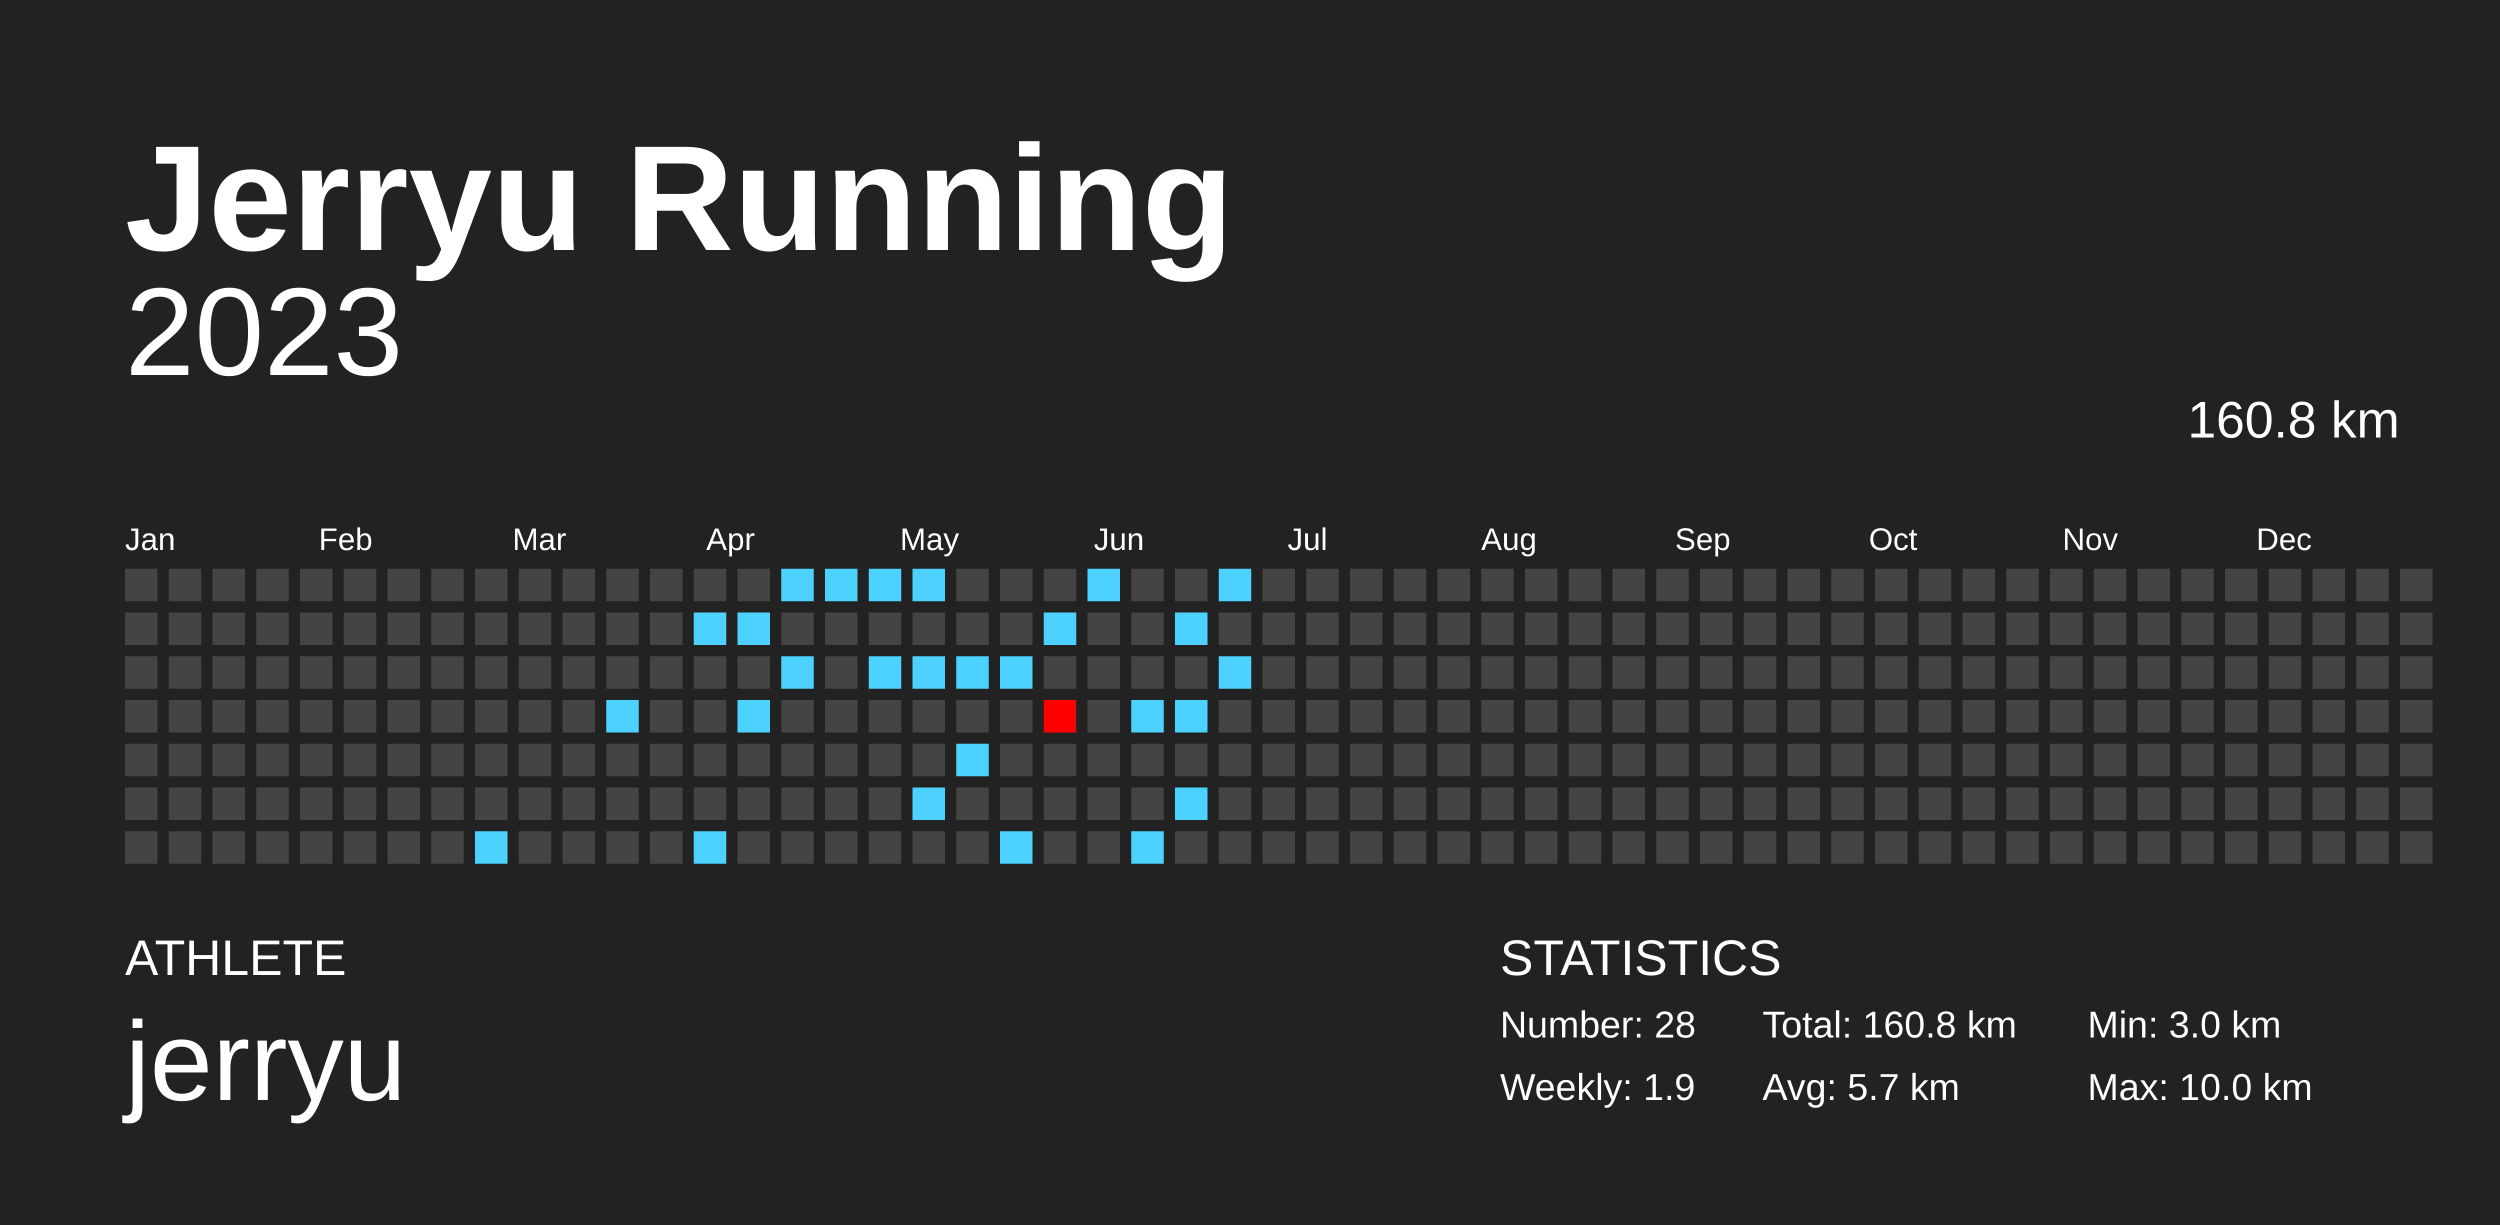
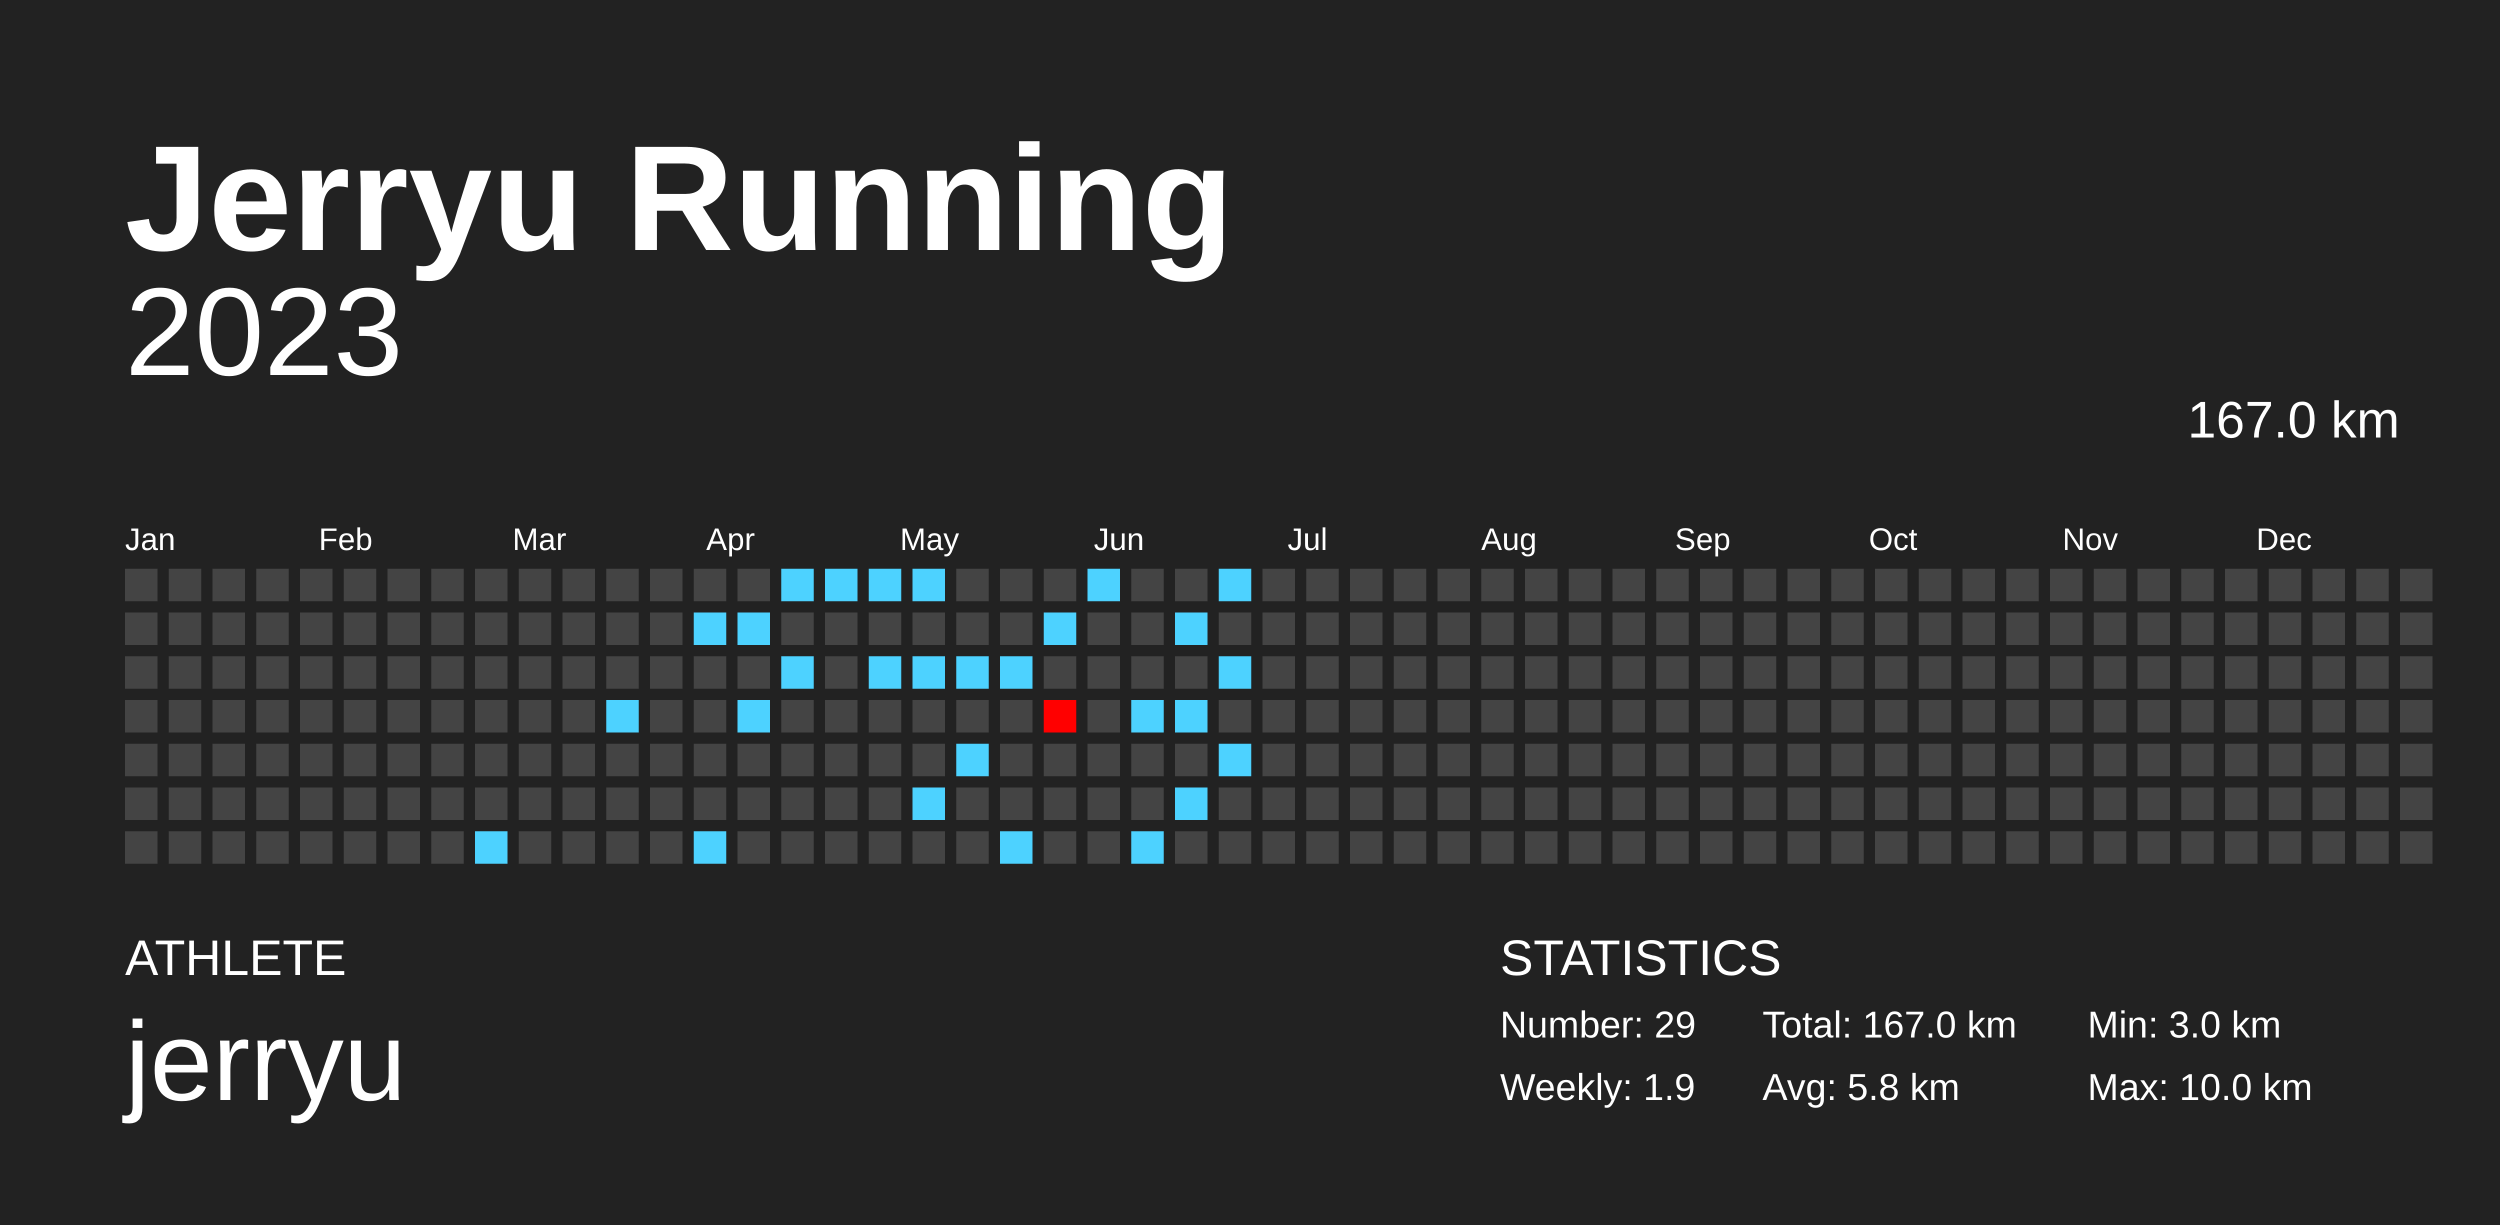
<svg xmlns="http://www.w3.org/2000/svg" baseProfile="full" height="98mm" version="1.1" viewBox="0,0,200,98" width="200mm">
  <defs />
  <rect fill="#222222" height="98" width="200" x="0" y="0" />
  <text fill="#FFFFFF" style="font-size:12px; font-family:Arial; font-weight:bold;" x="10" y="20">Jerryu Running</text>
  <text fill="#FFFFFF" style="font-size:4px; font-family:Arial" x="10" y="78">ATHLETE</text>
  <text fill="#FFFFFF" style="font-size:9px; font-family:Arial" x="10" y="88">jerryu</text>
  <text fill="#FFFFFF" style="font-size:4px; font-family:Arial" x="120" y="78">STATISTICS</text>
-   <text fill="#FFFFFF" style="font-size:3px; font-family:Arial" x="120" y="83">Number: 28</text>
+   <text fill="#FFFFFF" style="font-size:3px; font-family:Arial" x="120" y="83">Number: 29</text>
  <text fill="#FFFFFF" style="font-size:3px; font-family:Arial" x="120" y="88">Weekly: 1.9</text>
-   <text fill="#FFFFFF" style="font-size:3px; font-family:Arial" x="141" y="83">Total: 160.8 km</text>
-   <text fill="#FFFFFF" style="font-size:3px; font-family:Arial" x="141" y="88">Avg: 5.7 km</text>
+   <text fill="#FFFFFF" style="font-size:3px; font-family:Arial" x="141" y="83">Total: 167.0 km</text>
+   <text fill="#FFFFFF" style="font-size:3px; font-family:Arial" x="141" y="88">Avg: 5.8 km</text>
  <text fill="#FFFFFF" style="font-size:3px; font-family:Arial" x="167" y="83">Min: 3.0 km</text>
  <text fill="#FFFFFF" style="font-size:3px; font-family:Arial" x="167" y="88">Max: 10.0 km</text>
  <text alignment-baseline="hanging" fill="#FFFFFF" style="font-size:10.0px; font-family:Arial;" x="10" y="30">2023</text>
-   <text alignment-baseline="hanging" fill="#FFFFFF" style="font-size:4.125px; font-family:Arial;" x="175" y="35">160.8 km</text>
+   <text alignment-baseline="hanging" fill="#FFFFFF" style="font-size:4.125px; font-family:Arial;" x="175" y="35">167.0 km</text>
  <text fill="#FFFFFF" style="font-size:2.5px; font-family:Arial" x="10.0" y="44">Jan</text>
  <text fill="#FFFFFF" style="font-size:2.5px; font-family:Arial" x="25.5" y="44">Feb</text>
  <text fill="#FFFFFF" style="font-size:2.5px; font-family:Arial" x="41.0" y="44">Mar</text>
  <text fill="#FFFFFF" style="font-size:2.5px; font-family:Arial" x="56.5" y="44">Apr</text>
  <text fill="#FFFFFF" style="font-size:2.5px; font-family:Arial" x="72.0" y="44">May</text>
  <text fill="#FFFFFF" style="font-size:2.5px; font-family:Arial" x="87.5" y="44">Jun</text>
  <text fill="#FFFFFF" style="font-size:2.5px; font-family:Arial" x="103.0" y="44">Jul</text>
  <text fill="#FFFFFF" style="font-size:2.5px; font-family:Arial" x="118.5" y="44">Aug</text>
  <text fill="#FFFFFF" style="font-size:2.5px; font-family:Arial" x="134.0" y="44">Sep</text>
  <text fill="#FFFFFF" style="font-size:2.5px; font-family:Arial" x="149.5" y="44">Oct</text>
  <text fill="#FFFFFF" style="font-size:2.5px; font-family:Arial" x="165.0" y="44">Nov</text>
  <text fill="#FFFFFF" style="font-size:2.5px; font-family:Arial" x="180.5" y="44">Dec</text>
  <rect fill="#444444" height="2.6" width="2.6" x="10.0" y="45.5" />
  <rect fill="#444444" height="2.6" width="2.6" x="10.0" y="49.0" />
  <rect fill="#444444" height="2.6" width="2.6" x="10.0" y="52.5" />
  <rect fill="#444444" height="2.6" width="2.6" x="10.0" y="56.0" />
  <rect fill="#444444" height="2.6" width="2.6" x="10.0" y="59.5" />
  <rect fill="#444444" height="2.6" width="2.6" x="10.0" y="63.0" />
  <rect fill="#444444" height="2.6" width="2.6" x="10.0" y="66.5" />
  <rect fill="#444444" height="2.6" width="2.6" x="13.5" y="45.5" />
  <rect fill="#444444" height="2.6" width="2.6" x="13.5" y="49.0" />
  <rect fill="#444444" height="2.6" width="2.6" x="13.5" y="52.5" />
  <rect fill="#444444" height="2.6" width="2.6" x="13.5" y="56.0" />
  <rect fill="#444444" height="2.6" width="2.6" x="13.5" y="59.5" />
  <rect fill="#444444" height="2.6" width="2.6" x="13.5" y="63.0" />
  <rect fill="#444444" height="2.6" width="2.6" x="13.5" y="66.5" />
  <rect fill="#444444" height="2.6" width="2.6" x="17.0" y="45.5" />
  <rect fill="#444444" height="2.6" width="2.6" x="17.0" y="49.0" />
  <rect fill="#444444" height="2.6" width="2.6" x="17.0" y="52.5" />
  <rect fill="#444444" height="2.6" width="2.6" x="17.0" y="56.0" />
  <rect fill="#444444" height="2.6" width="2.6" x="17.0" y="59.5" />
  <rect fill="#444444" height="2.6" width="2.6" x="17.0" y="63.0" />
  <rect fill="#444444" height="2.6" width="2.6" x="17.0" y="66.5" />
  <rect fill="#444444" height="2.6" width="2.6" x="20.5" y="45.5" />
  <rect fill="#444444" height="2.6" width="2.6" x="20.5" y="49.0" />
  <rect fill="#444444" height="2.6" width="2.6" x="20.5" y="52.5" />
  <rect fill="#444444" height="2.6" width="2.6" x="20.5" y="56.0" />
  <rect fill="#444444" height="2.6" width="2.6" x="20.5" y="59.5" />
  <rect fill="#444444" height="2.6" width="2.6" x="20.5" y="63.0" />
  <rect fill="#444444" height="2.6" width="2.6" x="20.5" y="66.5" />
  <rect fill="#444444" height="2.6" width="2.6" x="24.0" y="45.5" />
  <rect fill="#444444" height="2.6" width="2.6" x="24.0" y="49.0" />
  <rect fill="#444444" height="2.6" width="2.6" x="24.0" y="52.5" />
  <rect fill="#444444" height="2.6" width="2.6" x="24.0" y="56.0" />
  <rect fill="#444444" height="2.6" width="2.6" x="24.0" y="59.5" />
  <rect fill="#444444" height="2.6" width="2.6" x="24.0" y="63.0" />
  <rect fill="#444444" height="2.6" width="2.6" x="24.0" y="66.5" />
  <rect fill="#444444" height="2.6" width="2.6" x="27.5" y="45.5" />
  <rect fill="#444444" height="2.6" width="2.6" x="27.5" y="49.0" />
  <rect fill="#444444" height="2.6" width="2.6" x="27.5" y="52.5" />
  <rect fill="#444444" height="2.6" width="2.6" x="27.5" y="56.0" />
  <rect fill="#444444" height="2.6" width="2.6" x="27.5" y="59.5" />
  <rect fill="#444444" height="2.6" width="2.6" x="27.5" y="63.0" />
  <rect fill="#444444" height="2.6" width="2.6" x="27.5" y="66.5" />
  <rect fill="#444444" height="2.6" width="2.6" x="31.0" y="45.5" />
  <rect fill="#444444" height="2.6" width="2.6" x="31.0" y="49.0" />
  <rect fill="#444444" height="2.6" width="2.6" x="31.0" y="52.5" />
  <rect fill="#444444" height="2.6" width="2.6" x="31.0" y="56.0" />
  <rect fill="#444444" height="2.6" width="2.6" x="31.0" y="59.5" />
  <rect fill="#444444" height="2.6" width="2.6" x="31.0" y="63.0" />
  <rect fill="#444444" height="2.6" width="2.6" x="31.0" y="66.5" />
  <rect fill="#444444" height="2.6" width="2.6" x="34.5" y="45.5" />
  <rect fill="#444444" height="2.6" width="2.6" x="34.5" y="49.0" />
  <rect fill="#444444" height="2.6" width="2.6" x="34.5" y="52.5" />
  <rect fill="#444444" height="2.6" width="2.6" x="34.5" y="56.0" />
  <rect fill="#444444" height="2.6" width="2.6" x="34.5" y="59.5" />
  <rect fill="#444444" height="2.6" width="2.6" x="34.5" y="63.0" />
  <rect fill="#444444" height="2.6" width="2.6" x="34.5" y="66.5" />
  <rect fill="#444444" height="2.6" width="2.6" x="38.0" y="45.5" />
  <rect fill="#444444" height="2.6" width="2.6" x="38.0" y="49.0" />
  <rect fill="#444444" height="2.6" width="2.6" x="38.0" y="52.5" />
  <rect fill="#444444" height="2.6" width="2.6" x="38.0" y="56.0" />
  <rect fill="#444444" height="2.6" width="2.6" x="38.0" y="59.5" />
  <rect fill="#444444" height="2.6" width="2.6" x="38.0" y="63.0" />
  <rect fill="#4dd2ff" height="2.6" width="2.6" x="38.0" y="66.5" />
  <rect fill="#444444" height="2.6" width="2.6" x="41.5" y="45.5" />
  <rect fill="#444444" height="2.6" width="2.6" x="41.5" y="49.0" />
  <rect fill="#444444" height="2.6" width="2.6" x="41.5" y="52.5" />
  <rect fill="#444444" height="2.6" width="2.6" x="41.5" y="56.0" />
  <rect fill="#444444" height="2.6" width="2.6" x="41.5" y="59.5" />
  <rect fill="#444444" height="2.6" width="2.6" x="41.5" y="63.0" />
  <rect fill="#444444" height="2.6" width="2.6" x="41.5" y="66.5" />
  <rect fill="#444444" height="2.6" width="2.6" x="45.0" y="45.5" />
  <rect fill="#444444" height="2.6" width="2.6" x="45.0" y="49.0" />
  <rect fill="#444444" height="2.6" width="2.6" x="45.0" y="52.5" />
  <rect fill="#444444" height="2.6" width="2.6" x="45.0" y="56.0" />
  <rect fill="#444444" height="2.6" width="2.6" x="45.0" y="59.5" />
  <rect fill="#444444" height="2.6" width="2.6" x="45.0" y="63.0" />
  <rect fill="#444444" height="2.6" width="2.6" x="45.0" y="66.5" />
  <rect fill="#444444" height="2.6" width="2.6" x="48.5" y="45.5" />
  <rect fill="#444444" height="2.6" width="2.6" x="48.5" y="49.0" />
  <rect fill="#444444" height="2.6" width="2.6" x="48.5" y="52.5" />
  <rect fill="#4dd2ff" height="2.6" width="2.6" x="48.5" y="56.0" />
  <rect fill="#444444" height="2.6" width="2.6" x="48.5" y="59.5" />
  <rect fill="#444444" height="2.6" width="2.6" x="48.5" y="63.0" />
  <rect fill="#444444" height="2.6" width="2.6" x="48.5" y="66.5" />
  <rect fill="#444444" height="2.6" width="2.6" x="52.0" y="45.5" />
  <rect fill="#444444" height="2.6" width="2.6" x="52.0" y="49.0" />
  <rect fill="#444444" height="2.6" width="2.6" x="52.0" y="52.5" />
  <rect fill="#444444" height="2.6" width="2.6" x="52.0" y="56.0" />
  <rect fill="#444444" height="2.6" width="2.6" x="52.0" y="59.5" />
  <rect fill="#444444" height="2.6" width="2.6" x="52.0" y="63.0" />
  <rect fill="#444444" height="2.6" width="2.6" x="52.0" y="66.5" />
  <rect fill="#444444" height="2.6" width="2.6" x="55.5" y="45.5" />
  <rect fill="#4dd2ff" height="2.6" width="2.6" x="55.5" y="49.0" />
  <rect fill="#444444" height="2.6" width="2.6" x="55.5" y="52.5" />
  <rect fill="#444444" height="2.6" width="2.6" x="55.5" y="56.0" />
  <rect fill="#444444" height="2.6" width="2.6" x="55.5" y="59.5" />
  <rect fill="#444444" height="2.6" width="2.6" x="55.5" y="63.0" />
  <rect fill="#4dd2ff" height="2.6" width="2.6" x="55.5" y="66.5" />
  <rect fill="#444444" height="2.6" width="2.6" x="59.0" y="45.5" />
  <rect fill="#4dd2ff" height="2.6" width="2.6" x="59.0" y="49.0" />
  <rect fill="#444444" height="2.6" width="2.6" x="59.0" y="52.5" />
  <rect fill="#4dd2ff" height="2.6" width="2.6" x="59.0" y="56.0" />
  <rect fill="#444444" height="2.6" width="2.6" x="59.0" y="59.5" />
  <rect fill="#444444" height="2.6" width="2.6" x="59.0" y="63.0" />
  <rect fill="#444444" height="2.6" width="2.6" x="59.0" y="66.5" />
  <rect fill="#4dd2ff" height="2.6" width="2.6" x="62.5" y="45.5" />
  <rect fill="#444444" height="2.6" width="2.6" x="62.5" y="49.0" />
  <rect fill="#4dd2ff" height="2.6" width="2.6" x="62.5" y="52.5" />
  <rect fill="#444444" height="2.6" width="2.6" x="62.5" y="56.0" />
  <rect fill="#444444" height="2.6" width="2.6" x="62.5" y="59.5" />
  <rect fill="#444444" height="2.6" width="2.6" x="62.5" y="63.0" />
  <rect fill="#444444" height="2.6" width="2.6" x="62.5" y="66.5" />
  <rect fill="#4dd2ff" height="2.6" width="2.6" x="66.0" y="45.5" />
  <rect fill="#444444" height="2.6" width="2.6" x="66.0" y="49.0" />
  <rect fill="#444444" height="2.6" width="2.6" x="66.0" y="52.5" />
  <rect fill="#444444" height="2.6" width="2.6" x="66.0" y="56.0" />
  <rect fill="#444444" height="2.6" width="2.6" x="66.0" y="59.5" />
  <rect fill="#444444" height="2.6" width="2.6" x="66.0" y="63.0" />
  <rect fill="#444444" height="2.6" width="2.6" x="66.0" y="66.5" />
  <rect fill="#4dd2ff" height="2.6" width="2.6" x="69.5" y="45.5" />
  <rect fill="#444444" height="2.6" width="2.6" x="69.5" y="49.0" />
  <rect fill="#4dd2ff" height="2.6" width="2.6" x="69.5" y="52.5" />
  <rect fill="#444444" height="2.6" width="2.6" x="69.5" y="56.0" />
  <rect fill="#444444" height="2.6" width="2.6" x="69.5" y="59.5" />
  <rect fill="#444444" height="2.6" width="2.6" x="69.5" y="63.0" />
  <rect fill="#444444" height="2.6" width="2.6" x="69.5" y="66.5" />
  <rect fill="#4dd2ff" height="2.6" width="2.6" x="73.0" y="45.5" />
  <rect fill="#444444" height="2.6" width="2.6" x="73.0" y="49.0" />
  <rect fill="#4dd2ff" height="2.6" width="2.6" x="73.0" y="52.5" />
  <rect fill="#444444" height="2.6" width="2.6" x="73.0" y="56.0" />
  <rect fill="#444444" height="2.6" width="2.6" x="73.0" y="59.5" />
  <rect fill="#4dd2ff" height="2.6" width="2.6" x="73.0" y="63.0" />
  <rect fill="#444444" height="2.6" width="2.6" x="73.0" y="66.5" />
  <rect fill="#444444" height="2.6" width="2.6" x="76.5" y="45.5" />
  <rect fill="#444444" height="2.6" width="2.6" x="76.5" y="49.0" />
  <rect fill="#4dd2ff" height="2.6" width="2.6" x="76.5" y="52.5" />
  <rect fill="#444444" height="2.6" width="2.6" x="76.5" y="56.0" />
  <rect fill="#4dd2ff" height="2.6" width="2.6" x="76.5" y="59.5" />
  <rect fill="#444444" height="2.6" width="2.6" x="76.5" y="63.0" />
  <rect fill="#444444" height="2.6" width="2.6" x="76.5" y="66.5" />
  <rect fill="#444444" height="2.6" width="2.6" x="80.0" y="45.5" />
  <rect fill="#444444" height="2.6" width="2.6" x="80.0" y="49.0" />
  <rect fill="#4dd2ff" height="2.6" width="2.6" x="80.0" y="52.5" />
  <rect fill="#444444" height="2.6" width="2.6" x="80.0" y="56.0" />
  <rect fill="#444444" height="2.6" width="2.6" x="80.0" y="59.5" />
  <rect fill="#444444" height="2.6" width="2.6" x="80.0" y="63.0" />
  <rect fill="#4dd2ff" height="2.6" width="2.6" x="80.0" y="66.5" />
  <rect fill="#444444" height="2.6" width="2.6" x="83.5" y="45.5" />
  <rect fill="#4dd2ff" height="2.6" width="2.6" x="83.5" y="49.0" />
  <rect fill="#444444" height="2.6" width="2.6" x="83.5" y="52.5" />
  <rect fill="#ff0000" height="2.6" width="2.6" x="83.5" y="56.0" />
  <rect fill="#444444" height="2.6" width="2.6" x="83.5" y="59.5" />
  <rect fill="#444444" height="2.6" width="2.6" x="83.5" y="63.0" />
  <rect fill="#444444" height="2.6" width="2.6" x="83.5" y="66.5" />
  <rect fill="#4dd2ff" height="2.6" width="2.6" x="87.0" y="45.5" />
  <rect fill="#444444" height="2.6" width="2.6" x="87.0" y="49.0" />
  <rect fill="#444444" height="2.6" width="2.6" x="87.0" y="52.5" />
  <rect fill="#444444" height="2.6" width="2.6" x="87.0" y="56.0" />
  <rect fill="#444444" height="2.6" width="2.6" x="87.0" y="59.5" />
  <rect fill="#444444" height="2.6" width="2.6" x="87.0" y="63.0" />
  <rect fill="#444444" height="2.6" width="2.6" x="87.0" y="66.5" />
  <rect fill="#444444" height="2.6" width="2.6" x="90.5" y="45.5" />
  <rect fill="#444444" height="2.6" width="2.6" x="90.5" y="49.0" />
  <rect fill="#444444" height="2.6" width="2.6" x="90.5" y="52.5" />
  <rect fill="#4dd2ff" height="2.6" width="2.6" x="90.5" y="56.0" />
  <rect fill="#444444" height="2.6" width="2.6" x="90.5" y="59.5" />
  <rect fill="#444444" height="2.6" width="2.6" x="90.5" y="63.0" />
  <rect fill="#4dd2ff" height="2.6" width="2.6" x="90.5" y="66.5" />
  <rect fill="#444444" height="2.6" width="2.6" x="94.0" y="45.5" />
  <rect fill="#4dd2ff" height="2.6" width="2.6" x="94.0" y="49.0" />
  <rect fill="#444444" height="2.6" width="2.6" x="94.0" y="52.5" />
  <rect fill="#4dd2ff" height="2.6" width="2.6" x="94.0" y="56.0" />
  <rect fill="#444444" height="2.6" width="2.6" x="94.0" y="59.5" />
  <rect fill="#4dd2ff" height="2.6" width="2.6" x="94.0" y="63.0" />
  <rect fill="#444444" height="2.6" width="2.6" x="94.0" y="66.5" />
  <rect fill="#4dd2ff" height="2.6" width="2.6" x="97.5" y="45.5" />
  <rect fill="#444444" height="2.6" width="2.6" x="97.5" y="49.0" />
  <rect fill="#4dd2ff" height="2.6" width="2.6" x="97.5" y="52.5" />
  <rect fill="#444444" height="2.6" width="2.6" x="97.5" y="56.0" />
-   <rect fill="#444444" height="2.6" width="2.6" x="97.5" y="59.5" />
+   <rect fill="#4dd2ff" height="2.6" width="2.6" x="97.5" y="59.5" />
  <rect fill="#444444" height="2.6" width="2.6" x="97.5" y="63.0" />
  <rect fill="#444444" height="2.6" width="2.6" x="97.5" y="66.5" />
  <rect fill="#444444" height="2.6" width="2.6" x="101.0" y="45.5" />
  <rect fill="#444444" height="2.6" width="2.6" x="101.0" y="49.0" />
  <rect fill="#444444" height="2.6" width="2.6" x="101.0" y="52.5" />
  <rect fill="#444444" height="2.6" width="2.6" x="101.0" y="56.0" />
  <rect fill="#444444" height="2.6" width="2.6" x="101.0" y="59.5" />
  <rect fill="#444444" height="2.6" width="2.6" x="101.0" y="63.0" />
  <rect fill="#444444" height="2.6" width="2.6" x="101.0" y="66.5" />
  <rect fill="#444444" height="2.6" width="2.6" x="104.5" y="45.5" />
  <rect fill="#444444" height="2.6" width="2.6" x="104.5" y="49.0" />
  <rect fill="#444444" height="2.6" width="2.6" x="104.5" y="52.5" />
  <rect fill="#444444" height="2.6" width="2.6" x="104.5" y="56.0" />
  <rect fill="#444444" height="2.6" width="2.6" x="104.5" y="59.5" />
  <rect fill="#444444" height="2.6" width="2.6" x="104.5" y="63.0" />
  <rect fill="#444444" height="2.6" width="2.6" x="104.5" y="66.5" />
  <rect fill="#444444" height="2.6" width="2.6" x="108.0" y="45.5" />
  <rect fill="#444444" height="2.6" width="2.6" x="108.0" y="49.0" />
  <rect fill="#444444" height="2.6" width="2.6" x="108.0" y="52.5" />
  <rect fill="#444444" height="2.6" width="2.6" x="108.0" y="56.0" />
  <rect fill="#444444" height="2.6" width="2.6" x="108.0" y="59.5" />
  <rect fill="#444444" height="2.6" width="2.6" x="108.0" y="63.0" />
  <rect fill="#444444" height="2.6" width="2.6" x="108.0" y="66.5" />
  <rect fill="#444444" height="2.6" width="2.6" x="111.5" y="45.5" />
  <rect fill="#444444" height="2.6" width="2.6" x="111.5" y="49.0" />
  <rect fill="#444444" height="2.6" width="2.6" x="111.5" y="52.5" />
  <rect fill="#444444" height="2.6" width="2.6" x="111.5" y="56.0" />
  <rect fill="#444444" height="2.6" width="2.6" x="111.5" y="59.5" />
  <rect fill="#444444" height="2.6" width="2.6" x="111.5" y="63.0" />
  <rect fill="#444444" height="2.6" width="2.6" x="111.5" y="66.5" />
  <rect fill="#444444" height="2.6" width="2.6" x="115.0" y="45.5" />
  <rect fill="#444444" height="2.6" width="2.6" x="115.0" y="49.0" />
  <rect fill="#444444" height="2.6" width="2.6" x="115.0" y="52.5" />
  <rect fill="#444444" height="2.6" width="2.6" x="115.0" y="56.0" />
  <rect fill="#444444" height="2.6" width="2.6" x="115.0" y="59.5" />
  <rect fill="#444444" height="2.6" width="2.6" x="115.0" y="63.0" />
  <rect fill="#444444" height="2.6" width="2.6" x="115.0" y="66.5" />
  <rect fill="#444444" height="2.6" width="2.6" x="118.5" y="45.5" />
  <rect fill="#444444" height="2.6" width="2.6" x="118.5" y="49.0" />
  <rect fill="#444444" height="2.6" width="2.6" x="118.5" y="52.5" />
  <rect fill="#444444" height="2.6" width="2.6" x="118.5" y="56.0" />
  <rect fill="#444444" height="2.6" width="2.6" x="118.5" y="59.5" />
  <rect fill="#444444" height="2.6" width="2.6" x="118.5" y="63.0" />
  <rect fill="#444444" height="2.6" width="2.6" x="118.5" y="66.5" />
  <rect fill="#444444" height="2.6" width="2.6" x="122.0" y="45.5" />
  <rect fill="#444444" height="2.6" width="2.6" x="122.0" y="49.0" />
  <rect fill="#444444" height="2.6" width="2.6" x="122.0" y="52.5" />
  <rect fill="#444444" height="2.6" width="2.6" x="122.0" y="56.0" />
  <rect fill="#444444" height="2.6" width="2.6" x="122.0" y="59.5" />
  <rect fill="#444444" height="2.6" width="2.6" x="122.0" y="63.0" />
  <rect fill="#444444" height="2.6" width="2.6" x="122.0" y="66.5" />
  <rect fill="#444444" height="2.6" width="2.6" x="125.5" y="45.5" />
  <rect fill="#444444" height="2.6" width="2.6" x="125.5" y="49.0" />
  <rect fill="#444444" height="2.6" width="2.6" x="125.5" y="52.5" />
  <rect fill="#444444" height="2.6" width="2.6" x="125.5" y="56.0" />
  <rect fill="#444444" height="2.6" width="2.6" x="125.5" y="59.5" />
  <rect fill="#444444" height="2.6" width="2.6" x="125.5" y="63.0" />
  <rect fill="#444444" height="2.6" width="2.6" x="125.5" y="66.5" />
  <rect fill="#444444" height="2.6" width="2.6" x="129.0" y="45.5" />
  <rect fill="#444444" height="2.6" width="2.6" x="129.0" y="49.0" />
  <rect fill="#444444" height="2.6" width="2.6" x="129.0" y="52.5" />
  <rect fill="#444444" height="2.6" width="2.6" x="129.0" y="56.0" />
  <rect fill="#444444" height="2.6" width="2.6" x="129.0" y="59.5" />
  <rect fill="#444444" height="2.6" width="2.6" x="129.0" y="63.0" />
  <rect fill="#444444" height="2.6" width="2.6" x="129.0" y="66.5" />
  <rect fill="#444444" height="2.6" width="2.6" x="132.5" y="45.5" />
  <rect fill="#444444" height="2.6" width="2.6" x="132.5" y="49.0" />
  <rect fill="#444444" height="2.6" width="2.6" x="132.5" y="52.5" />
  <rect fill="#444444" height="2.6" width="2.6" x="132.5" y="56.0" />
  <rect fill="#444444" height="2.6" width="2.6" x="132.5" y="59.5" />
  <rect fill="#444444" height="2.6" width="2.6" x="132.5" y="63.0" />
  <rect fill="#444444" height="2.6" width="2.6" x="132.5" y="66.5" />
  <rect fill="#444444" height="2.6" width="2.6" x="136.0" y="45.5" />
  <rect fill="#444444" height="2.6" width="2.6" x="136.0" y="49.0" />
  <rect fill="#444444" height="2.6" width="2.6" x="136.0" y="52.5" />
  <rect fill="#444444" height="2.6" width="2.6" x="136.0" y="56.0" />
  <rect fill="#444444" height="2.6" width="2.6" x="136.0" y="59.5" />
  <rect fill="#444444" height="2.6" width="2.6" x="136.0" y="63.0" />
  <rect fill="#444444" height="2.6" width="2.6" x="136.0" y="66.5" />
  <rect fill="#444444" height="2.6" width="2.6" x="139.5" y="45.5" />
  <rect fill="#444444" height="2.6" width="2.6" x="139.5" y="49.0" />
  <rect fill="#444444" height="2.6" width="2.6" x="139.5" y="52.5" />
  <rect fill="#444444" height="2.6" width="2.6" x="139.5" y="56.0" />
  <rect fill="#444444" height="2.6" width="2.6" x="139.5" y="59.5" />
  <rect fill="#444444" height="2.6" width="2.6" x="139.5" y="63.0" />
  <rect fill="#444444" height="2.6" width="2.6" x="139.5" y="66.5" />
  <rect fill="#444444" height="2.6" width="2.6" x="143.0" y="45.5" />
  <rect fill="#444444" height="2.6" width="2.6" x="143.0" y="49.0" />
  <rect fill="#444444" height="2.6" width="2.6" x="143.0" y="52.5" />
  <rect fill="#444444" height="2.6" width="2.6" x="143.0" y="56.0" />
  <rect fill="#444444" height="2.6" width="2.6" x="143.0" y="59.5" />
  <rect fill="#444444" height="2.6" width="2.6" x="143.0" y="63.0" />
  <rect fill="#444444" height="2.6" width="2.6" x="143.0" y="66.5" />
  <rect fill="#444444" height="2.6" width="2.6" x="146.5" y="45.5" />
  <rect fill="#444444" height="2.6" width="2.6" x="146.5" y="49.0" />
  <rect fill="#444444" height="2.6" width="2.6" x="146.5" y="52.5" />
  <rect fill="#444444" height="2.6" width="2.6" x="146.5" y="56.0" />
  <rect fill="#444444" height="2.6" width="2.6" x="146.5" y="59.5" />
  <rect fill="#444444" height="2.6" width="2.6" x="146.5" y="63.0" />
  <rect fill="#444444" height="2.6" width="2.6" x="146.5" y="66.5" />
  <rect fill="#444444" height="2.6" width="2.6" x="150.0" y="45.5" />
  <rect fill="#444444" height="2.6" width="2.6" x="150.0" y="49.0" />
  <rect fill="#444444" height="2.6" width="2.6" x="150.0" y="52.5" />
  <rect fill="#444444" height="2.6" width="2.6" x="150.0" y="56.0" />
  <rect fill="#444444" height="2.6" width="2.6" x="150.0" y="59.5" />
  <rect fill="#444444" height="2.6" width="2.6" x="150.0" y="63.0" />
  <rect fill="#444444" height="2.6" width="2.6" x="150.0" y="66.5" />
  <rect fill="#444444" height="2.6" width="2.6" x="153.5" y="45.5" />
  <rect fill="#444444" height="2.6" width="2.6" x="153.5" y="49.0" />
  <rect fill="#444444" height="2.6" width="2.6" x="153.5" y="52.5" />
  <rect fill="#444444" height="2.6" width="2.6" x="153.5" y="56.0" />
  <rect fill="#444444" height="2.6" width="2.6" x="153.5" y="59.5" />
  <rect fill="#444444" height="2.6" width="2.6" x="153.5" y="63.0" />
  <rect fill="#444444" height="2.6" width="2.6" x="153.5" y="66.5" />
  <rect fill="#444444" height="2.6" width="2.6" x="157.0" y="45.5" />
  <rect fill="#444444" height="2.6" width="2.6" x="157.0" y="49.0" />
  <rect fill="#444444" height="2.6" width="2.6" x="157.0" y="52.5" />
  <rect fill="#444444" height="2.6" width="2.6" x="157.0" y="56.0" />
  <rect fill="#444444" height="2.6" width="2.6" x="157.0" y="59.5" />
  <rect fill="#444444" height="2.6" width="2.6" x="157.0" y="63.0" />
  <rect fill="#444444" height="2.6" width="2.6" x="157.0" y="66.5" />
  <rect fill="#444444" height="2.6" width="2.6" x="160.5" y="45.5" />
  <rect fill="#444444" height="2.6" width="2.6" x="160.5" y="49.0" />
  <rect fill="#444444" height="2.6" width="2.6" x="160.5" y="52.5" />
  <rect fill="#444444" height="2.6" width="2.6" x="160.5" y="56.0" />
  <rect fill="#444444" height="2.6" width="2.6" x="160.5" y="59.5" />
  <rect fill="#444444" height="2.6" width="2.6" x="160.5" y="63.0" />
  <rect fill="#444444" height="2.6" width="2.6" x="160.5" y="66.5" />
  <rect fill="#444444" height="2.6" width="2.6" x="164.0" y="45.5" />
  <rect fill="#444444" height="2.6" width="2.6" x="164.0" y="49.0" />
  <rect fill="#444444" height="2.6" width="2.6" x="164.0" y="52.5" />
  <rect fill="#444444" height="2.6" width="2.6" x="164.0" y="56.0" />
  <rect fill="#444444" height="2.6" width="2.6" x="164.0" y="59.5" />
  <rect fill="#444444" height="2.6" width="2.6" x="164.0" y="63.0" />
  <rect fill="#444444" height="2.6" width="2.6" x="164.0" y="66.5" />
  <rect fill="#444444" height="2.6" width="2.6" x="167.5" y="45.5" />
  <rect fill="#444444" height="2.6" width="2.6" x="167.5" y="49.0" />
  <rect fill="#444444" height="2.6" width="2.6" x="167.5" y="52.5" />
  <rect fill="#444444" height="2.6" width="2.6" x="167.5" y="56.0" />
  <rect fill="#444444" height="2.6" width="2.6" x="167.5" y="59.5" />
  <rect fill="#444444" height="2.6" width="2.6" x="167.5" y="63.0" />
  <rect fill="#444444" height="2.6" width="2.6" x="167.5" y="66.5" />
  <rect fill="#444444" height="2.6" width="2.6" x="171.0" y="45.5" />
  <rect fill="#444444" height="2.6" width="2.6" x="171.0" y="49.0" />
  <rect fill="#444444" height="2.6" width="2.6" x="171.0" y="52.5" />
  <rect fill="#444444" height="2.6" width="2.6" x="171.0" y="56.0" />
  <rect fill="#444444" height="2.6" width="2.6" x="171.0" y="59.5" />
  <rect fill="#444444" height="2.6" width="2.6" x="171.0" y="63.0" />
  <rect fill="#444444" height="2.6" width="2.6" x="171.0" y="66.5" />
  <rect fill="#444444" height="2.6" width="2.6" x="174.5" y="45.5" />
  <rect fill="#444444" height="2.6" width="2.6" x="174.5" y="49.0" />
  <rect fill="#444444" height="2.6" width="2.6" x="174.5" y="52.5" />
  <rect fill="#444444" height="2.6" width="2.6" x="174.5" y="56.0" />
  <rect fill="#444444" height="2.6" width="2.6" x="174.5" y="59.5" />
  <rect fill="#444444" height="2.6" width="2.6" x="174.5" y="63.0" />
  <rect fill="#444444" height="2.6" width="2.6" x="174.5" y="66.5" />
  <rect fill="#444444" height="2.6" width="2.6" x="178.0" y="45.5" />
  <rect fill="#444444" height="2.6" width="2.6" x="178.0" y="49.0" />
  <rect fill="#444444" height="2.6" width="2.6" x="178.0" y="52.5" />
  <rect fill="#444444" height="2.6" width="2.6" x="178.0" y="56.0" />
  <rect fill="#444444" height="2.6" width="2.6" x="178.0" y="59.5" />
  <rect fill="#444444" height="2.6" width="2.6" x="178.0" y="63.0" />
  <rect fill="#444444" height="2.6" width="2.6" x="178.0" y="66.5" />
  <rect fill="#444444" height="2.6" width="2.6" x="181.5" y="45.5" />
  <rect fill="#444444" height="2.6" width="2.6" x="181.5" y="49.0" />
  <rect fill="#444444" height="2.6" width="2.6" x="181.5" y="52.5" />
  <rect fill="#444444" height="2.6" width="2.6" x="181.5" y="56.0" />
  <rect fill="#444444" height="2.6" width="2.6" x="181.5" y="59.5" />
  <rect fill="#444444" height="2.6" width="2.6" x="181.5" y="63.0" />
  <rect fill="#444444" height="2.6" width="2.6" x="181.5" y="66.5" />
  <rect fill="#444444" height="2.6" width="2.6" x="185.0" y="45.5" />
  <rect fill="#444444" height="2.6" width="2.6" x="185.0" y="49.0" />
  <rect fill="#444444" height="2.6" width="2.6" x="185.0" y="52.5" />
  <rect fill="#444444" height="2.6" width="2.6" x="185.0" y="56.0" />
  <rect fill="#444444" height="2.6" width="2.6" x="185.0" y="59.5" />
  <rect fill="#444444" height="2.6" width="2.6" x="185.0" y="63.0" />
  <rect fill="#444444" height="2.6" width="2.6" x="185.0" y="66.5" />
  <rect fill="#444444" height="2.6" width="2.6" x="188.5" y="45.5" />
  <rect fill="#444444" height="2.6" width="2.6" x="188.5" y="49.0" />
  <rect fill="#444444" height="2.6" width="2.6" x="188.5" y="52.5" />
  <rect fill="#444444" height="2.6" width="2.6" x="188.5" y="56.0" />
  <rect fill="#444444" height="2.6" width="2.6" x="188.5" y="59.5" />
  <rect fill="#444444" height="2.6" width="2.6" x="188.5" y="63.0" />
  <rect fill="#444444" height="2.6" width="2.6" x="188.5" y="66.5" />
  <rect fill="#444444" height="2.6" width="2.6" x="192.0" y="45.5" />
  <rect fill="#444444" height="2.6" width="2.6" x="192.0" y="49.0" />
  <rect fill="#444444" height="2.6" width="2.6" x="192.0" y="52.5" />
  <rect fill="#444444" height="2.6" width="2.6" x="192.0" y="56.0" />
  <rect fill="#444444" height="2.6" width="2.6" x="192.0" y="59.5" />
  <rect fill="#444444" height="2.6" width="2.6" x="192.0" y="63.0" />
  <rect fill="#444444" height="2.6" width="2.6" x="192.0" y="66.5" />
</svg>
